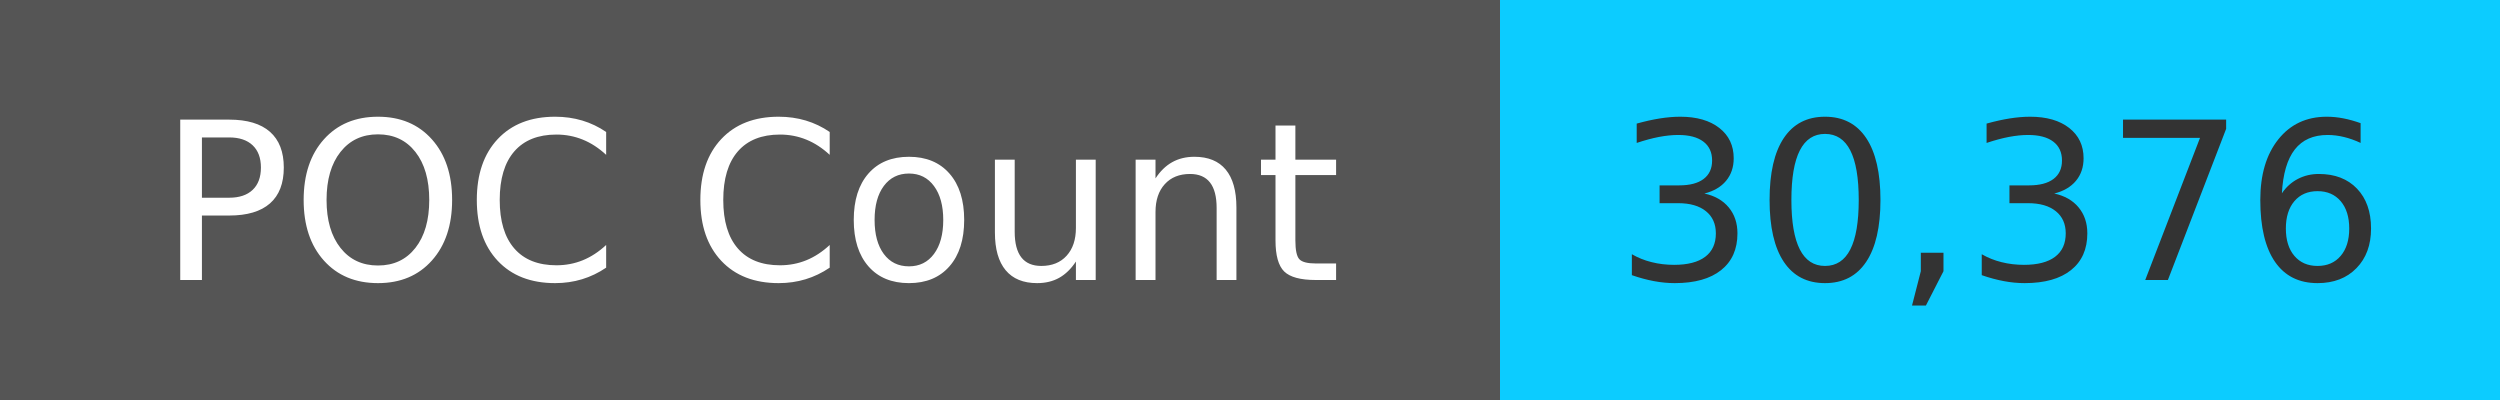
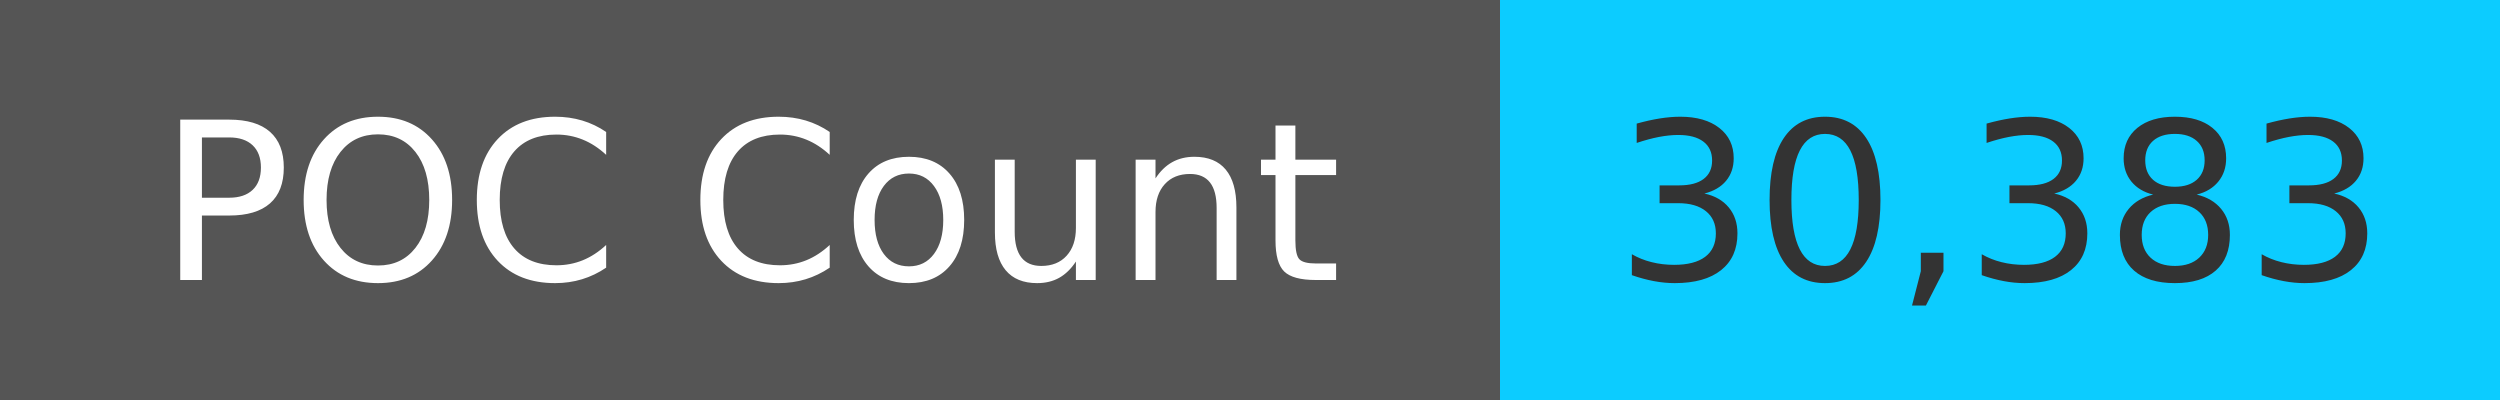
<svg xmlns="http://www.w3.org/2000/svg" width="125" height="20" role="img">
  <linearGradient id="s" x2="0" y2="100%">
    <stop offset="0" stop-color="#bbb" stop-opacity=".1" />
    <stop offset="1" stop-opacity=".1" />
  </linearGradient>
  <g>
    <rect width="75" height="20" fill="#555" />
    <rect x="75" width="267" height="20" fill="#0cccff" />
  </g>
  <g fill="#fff" text-anchor="middle" font-family="Verdana,Geneva,DejaVu Sans,sans-serif" text-rendering="geometricPrecision" font-size="110">
    <text x="375" y="140" transform="scale(.1)" fill="#fff">
            POC Count
        </text>
    <text x="1000" y="140" transform="scale(.1)" fill="#333">
-             30,376
+             30,383
        </text>
  </g>
</svg>
